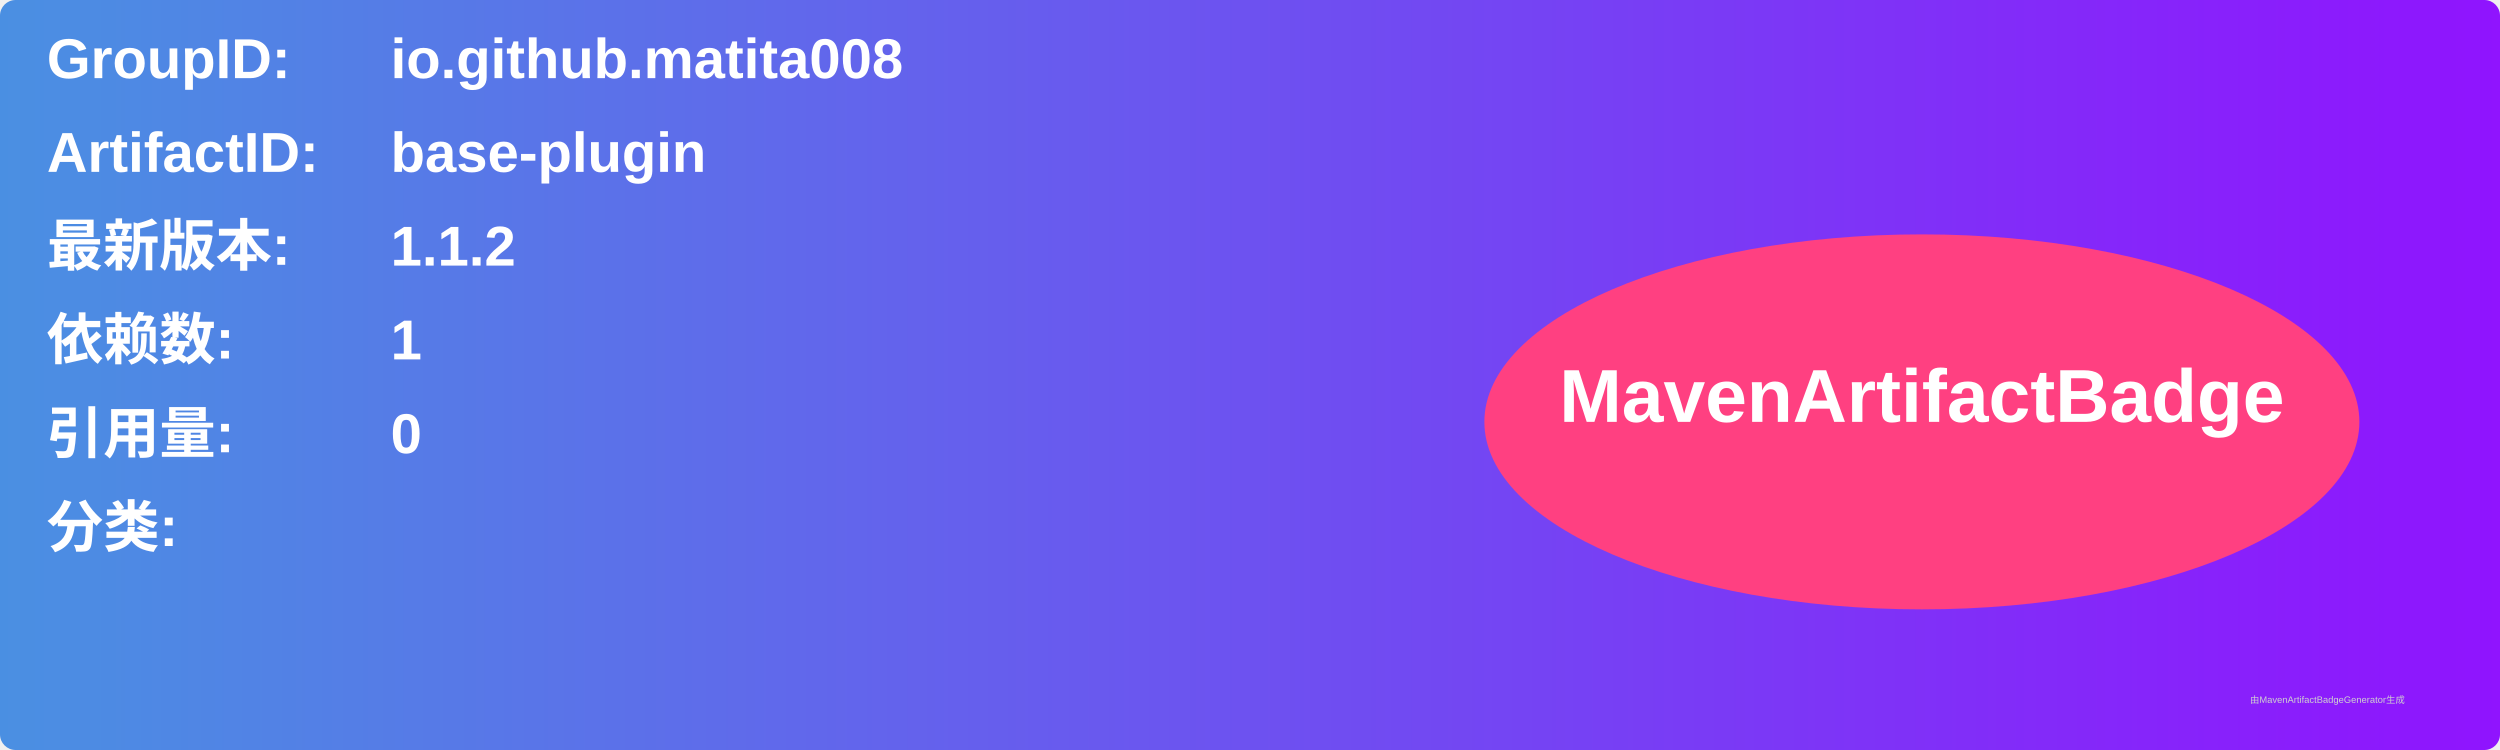
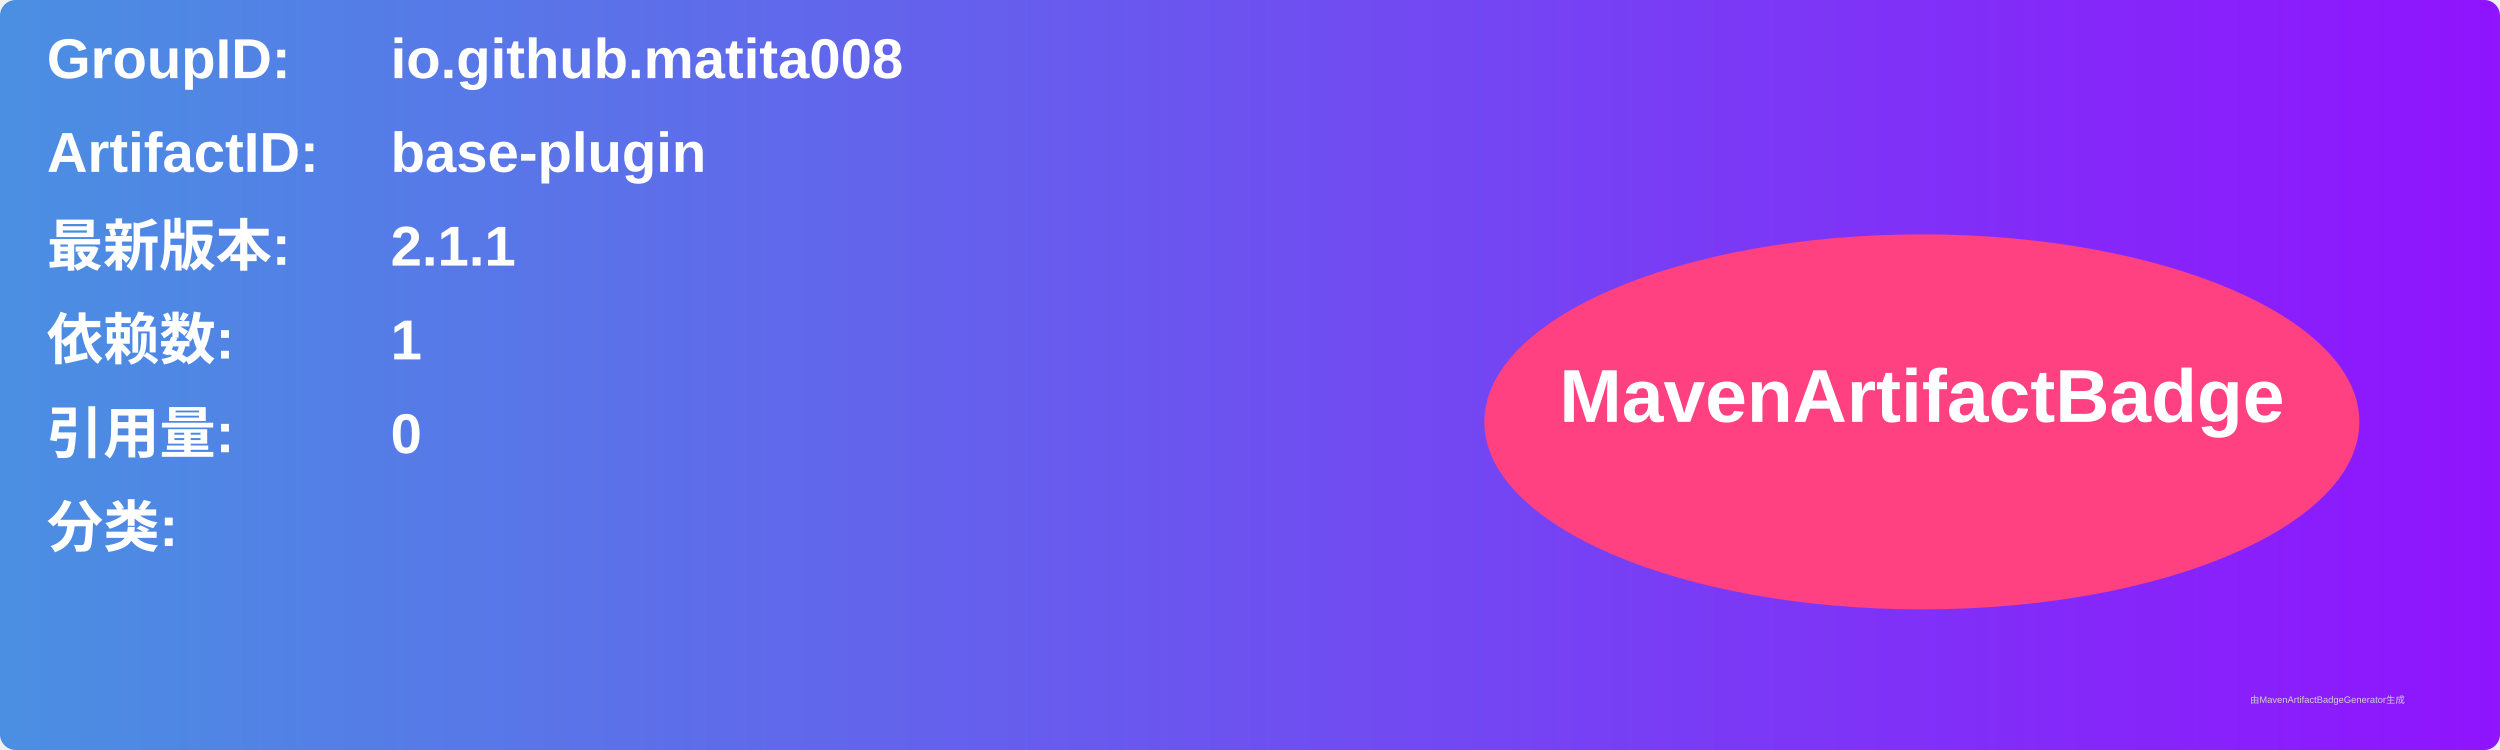
<svg xmlns="http://www.w3.org/2000/svg" width="800" height="240" viewBox="0 0 800 240">
  <linearGradient id="grad" x1="0%" y1="0%" x2="100%" y2="0%">
    <stop offset="0%" stop-color="#4a90e2" />
    <stop offset="100%" stop-color="#9013fe" />
  </linearGradient>
  <rect width="100%" height="100%" rx="5" ry="5" fill="url(#grad)" />
  <g transform="translate(15, 15)">
    <text x="0" y="10" font-family="Arial" font-size="18" fill="white" font-weight="bold" width="260">GroupID:</text>
    <text x="110" y="10" font-family="Arial" font-size="18" fill="white" font-weight="bold" width="460">io.github.matita008</text>
    <text x="0" y="40" font-family="Arial" font-size="18" fill="white" font-weight="bold" width="260">ArtifactID:</text>
    <text x="110" y="40" font-family="Arial" font-size="18" fill="white" font-weight="bold" width="460">base-plugin</text>
    <text x="0" y="70" font-family="Arial" font-size="18" fill="white" font-weight="bold">最新版本:</text>
    <text x="110" y="70" font-family="Arial" font-size="18" fill="white" font-weight="bold">
-       <tspan font-weight="bold">1.1.2</tspan>
+       <tspan font-weight="bold">2.1.1</tspan>
    </text>
    <text x="0" y="100" font-family="Arial" font-size="18" fill="white" font-weight="bold">依赖数: </text>
    <text x="110" y="100" font-family="Arial" font-size="18" fill="white">
      <tspan font-weight="bold">1</tspan>
    </text>
    <text x="0" y="130" font-family="Arial" font-size="18" fill="white" font-weight="bold">引用量: </text>
    <text x="110" y="130" font-family="Arial" font-size="18" fill="white">
      <tspan font-weight="bold">0</tspan>
    </text>
    <text x="0" y="160" font-family="Arial" font-size="18" fill="white" font-weight="bold">分类:</text>
    <text x="10" y="190" font-family="Arial" font-size="10" fill="white">
      <tspan font-weight="bold" />
    </text>
    <ellipse cx="600" cy="120" rx="140" ry="60" fill="#ff4081" />
    <text x="600" y="120" text-anchor="middle" font-family="Arial" font-size="24" fill="white" font-weight="bold">MavenArtifactBadge</text>
  </g>
  <text x="720" y="225" font-family="Arial" font-size="3" fill="#d0d0d0">由MavenArtifactBadgeGenerator生成</text>
</svg>
